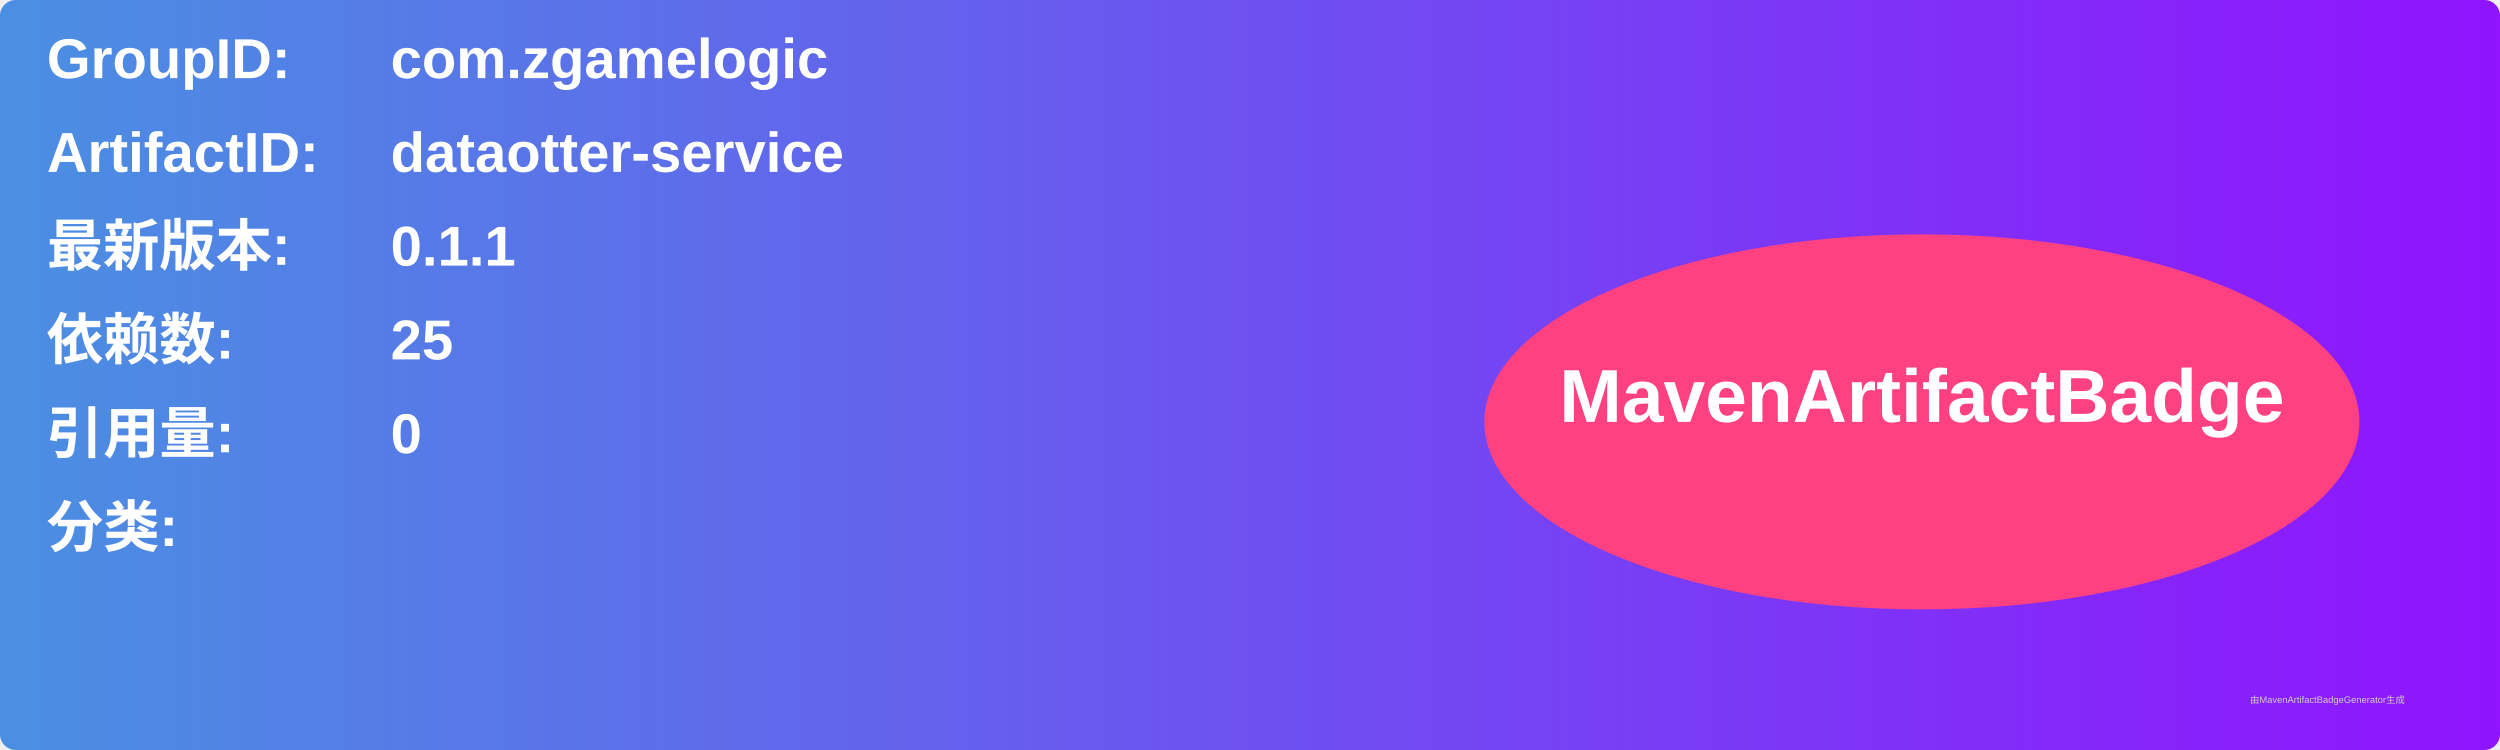
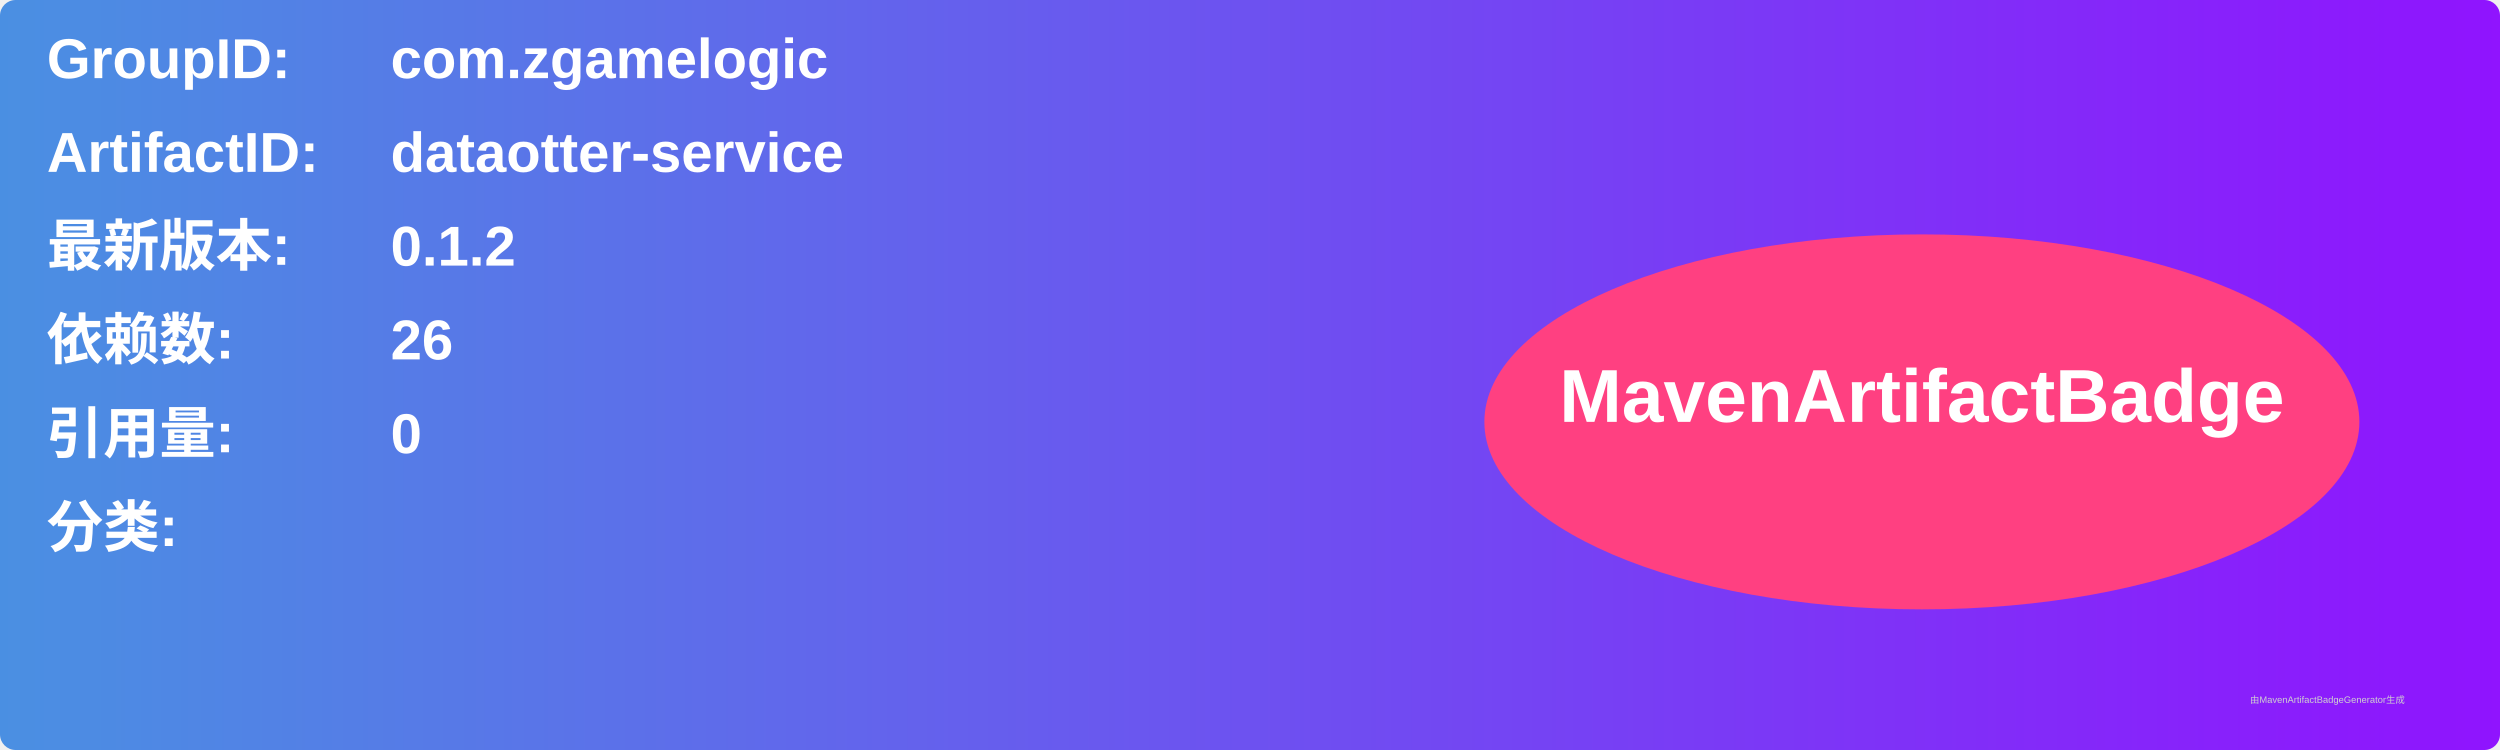
<svg xmlns="http://www.w3.org/2000/svg" width="800" height="240" viewBox="0 0 800 240">
  <linearGradient id="grad" x1="0%" y1="0%" x2="100%" y2="0%">
    <stop offset="0%" stop-color="#4a90e2" />
    <stop offset="100%" stop-color="#9013fe" />
  </linearGradient>
  <rect width="100%" height="100%" rx="5" ry="5" fill="url(#grad)" />
  <g transform="translate(15, 15)">
    <text x="0" y="10" font-family="Arial" font-size="18" fill="white" font-weight="bold" width="260">GroupID:</text>
    <text x="110" y="10" font-family="Arial" font-size="18" fill="white" font-weight="bold" width="460">com.zgamelogic</text>
    <text x="0" y="40" font-family="Arial" font-size="18" fill="white" font-weight="bold" width="260">ArtifactID:</text>
    <text x="110" y="40" font-family="Arial" font-size="18" fill="white" font-weight="bold" width="460">dataotter-service</text>
    <text x="0" y="70" font-family="Arial" font-size="18" fill="white" font-weight="bold">最新版本:</text>
    <text x="110" y="70" font-family="Arial" font-size="18" fill="white" font-weight="bold">
-       <tspan font-weight="bold">0.1.1</tspan>
+       <tspan font-weight="bold">0.1.2</tspan>
    </text>
    <text x="0" y="100" font-family="Arial" font-size="18" fill="white" font-weight="bold">依赖数: </text>
    <text x="110" y="100" font-family="Arial" font-size="18" fill="white">
-       <tspan font-weight="bold">25</tspan>
+       <tspan font-weight="bold">26</tspan>
    </text>
    <text x="0" y="130" font-family="Arial" font-size="18" fill="white" font-weight="bold">引用量: </text>
    <text x="110" y="130" font-family="Arial" font-size="18" fill="white">
      <tspan font-weight="bold">0</tspan>
    </text>
    <text x="0" y="160" font-family="Arial" font-size="18" fill="white" font-weight="bold">分类:</text>
    <text x="10" y="190" font-family="Arial" font-size="10" fill="white">
      <tspan font-weight="bold" />
    </text>
    <ellipse cx="600" cy="120" rx="140" ry="60" fill="#ff4081" />
    <text x="600" y="120" text-anchor="middle" font-family="Arial" font-size="24" fill="white" font-weight="bold">MavenArtifactBadge</text>
  </g>
  <text x="720" y="225" font-family="Arial" font-size="3" fill="#d0d0d0">由MavenArtifactBadgeGenerator生成</text>
</svg>
